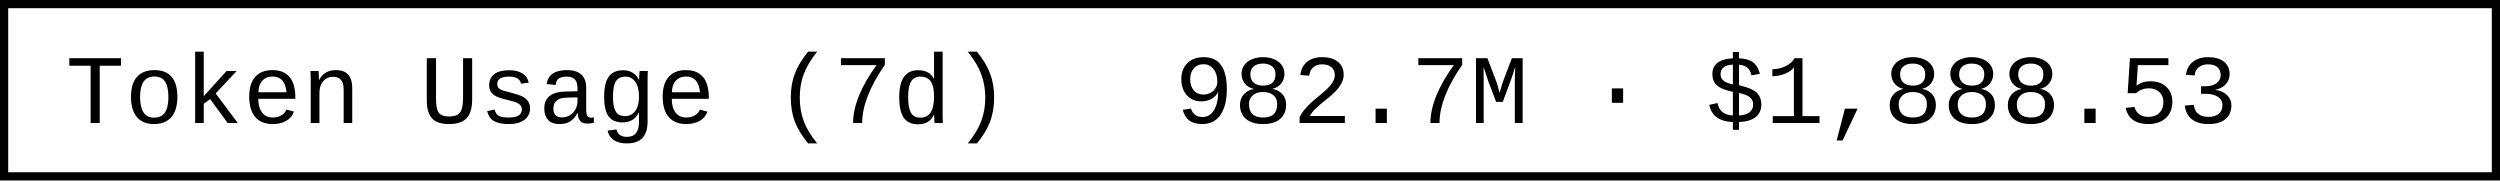
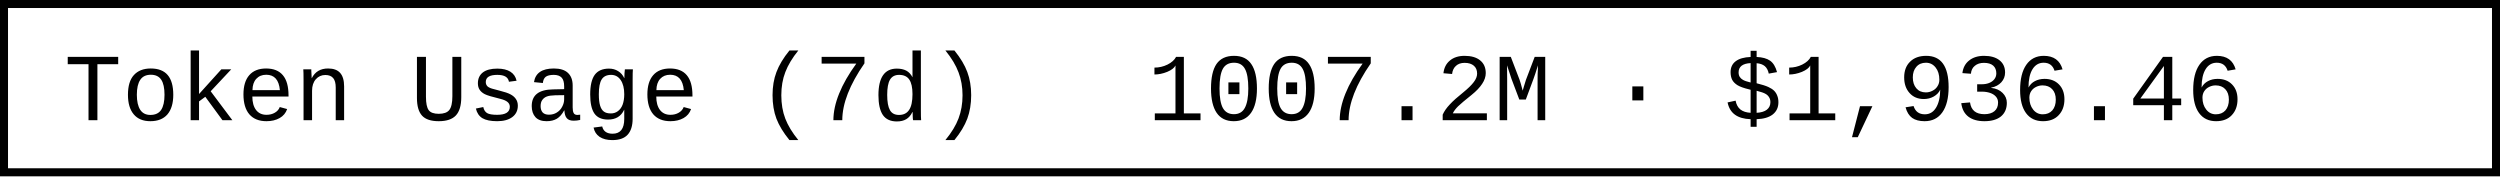
- <svg xmlns="http://www.w3.org/2000/svg" width="304.8" height="22" role="img" aria-label="Token Usage (7d): 982.7M · $1,888.53">
-   <rect x="0.5" y="0.5" width="303.8" height="21" fill="#fff" stroke="#000" stroke-width="1" />
+ <svg xmlns="http://www.w3.org/2000/svg" width="312" height="22" role="img" aria-label="Token Usage (7d): 1007.2M · $1,936.46">
+   <rect x="0.5" y="0.5" width="311" height="21" fill="#fff" stroke="#000" stroke-width="1" />
  <g font-family="'Consolas','Monaco','Courier New',monospace" font-size="12" fill="#000">
    <text x="8" y="15">Token Usage (7d)</text>
-     <text x="143.2" y="15">982.7M · $1,888.53</text>
+     <text x="143.2" y="15">1007.2M · $1,936.46</text>
  </g>
</svg>
